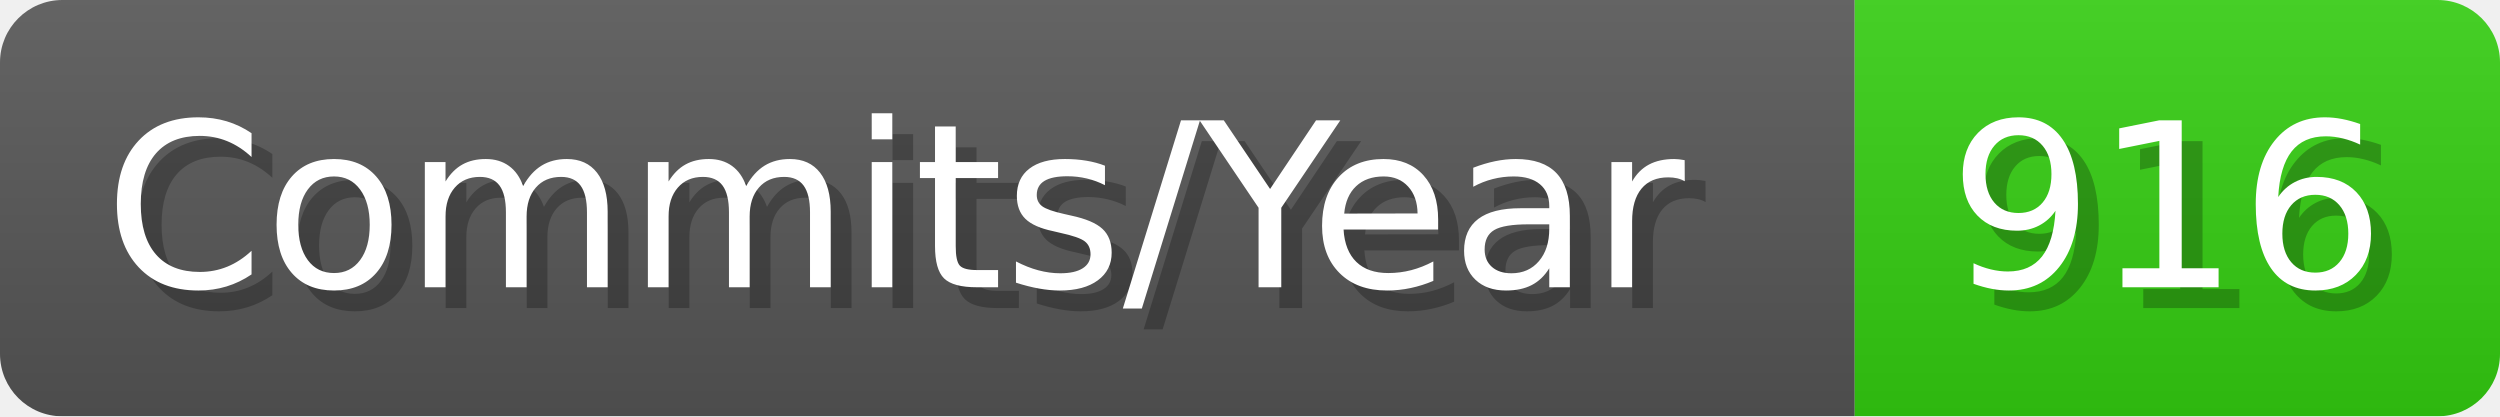
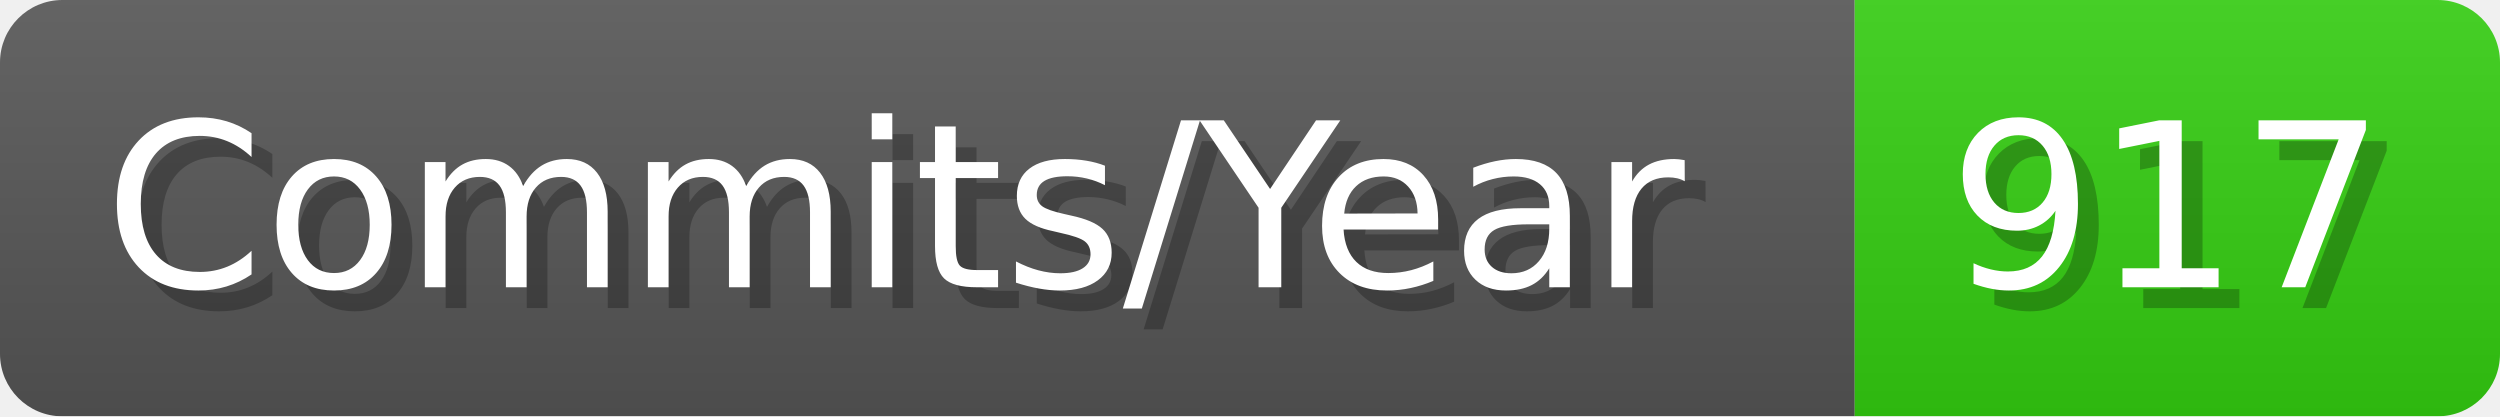
- <svg xmlns="http://www.w3.org/2000/svg" width="120.1" height="20" viewBox="0 0 1201 200" role="img" aria-label="Commits/Year: 916">
+ <svg xmlns="http://www.w3.org/2000/svg" width="120.1" height="20" viewBox="0 0 1201 200" role="img" aria-label="Commits/Year: 917">
  <linearGradient id="aUPdi" x2="0" y2="100%">
    <stop offset="0" stop-opacity=".1" stop-color="#EEE" />
    <stop offset="1" stop-opacity=".1" />
  </linearGradient>
  <mask id="WfAiQ">
    <rect width="1201" height="200" rx="30" fill="#FFF" />
  </mask>
  <g mask="url(#WfAiQ)">
    <rect width="891" height="200" fill="#555" />
    <rect width="310" height="200" fill="#3C1" x="891" />
    <rect width="1201" height="200" fill="url(#aUPdi)" />
  </g>
  <g aria-hidden="true" fill="#fff" text-anchor="start" font-family="Verdana,DejaVu Sans,sans-serif" font-size="110">
    <text x="60" y="148" textLength="791" fill="#000" opacity="0.25">Commits/Year</text>
    <text x="50" y="138" textLength="791">Commits/Year</text>
-     <text x="946" y="148" textLength="210" fill="#000" opacity="0.25">916</text>
-     <text x="936" y="138" textLength="210">916</text>
+     <text x="946" y="148" textLength="210" fill="#000" opacity="0.25">917</text>
+     <text x="936" y="138" textLength="210">917</text>
  </g>
</svg>
